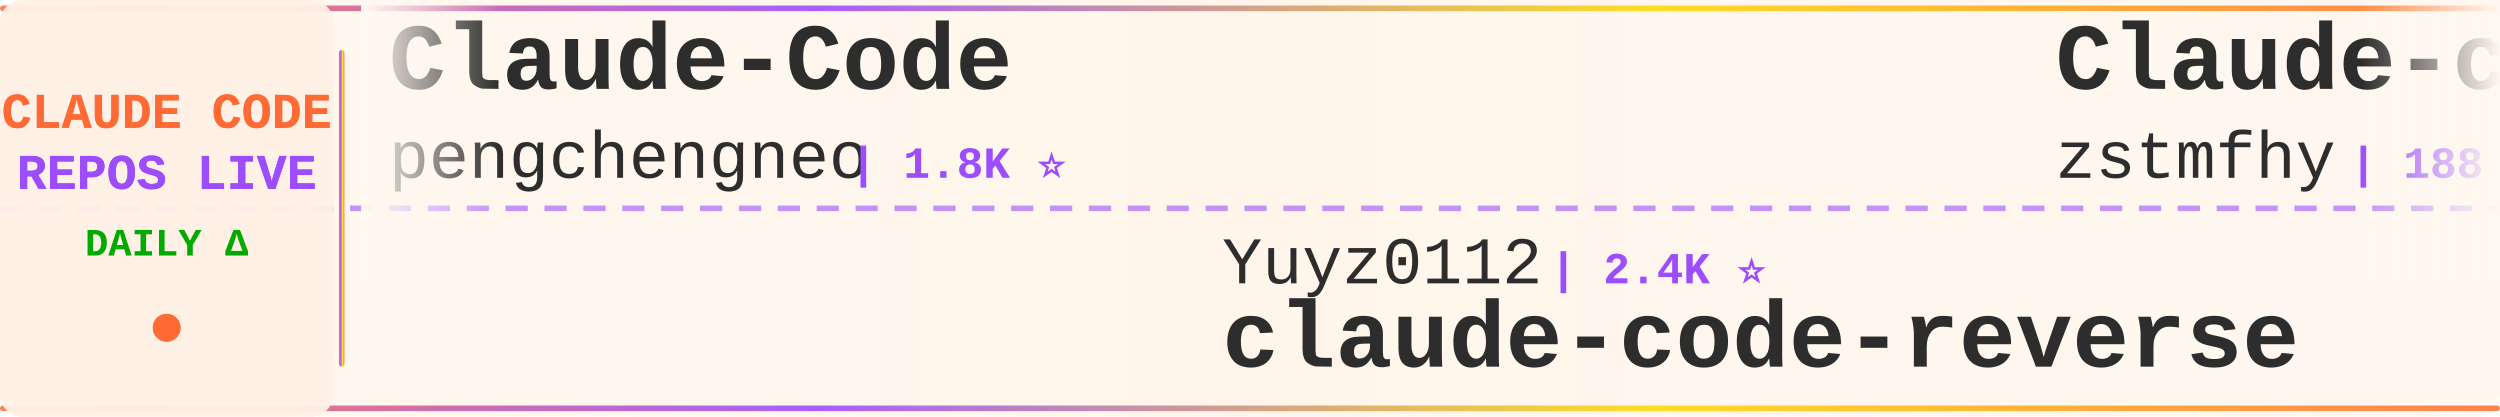
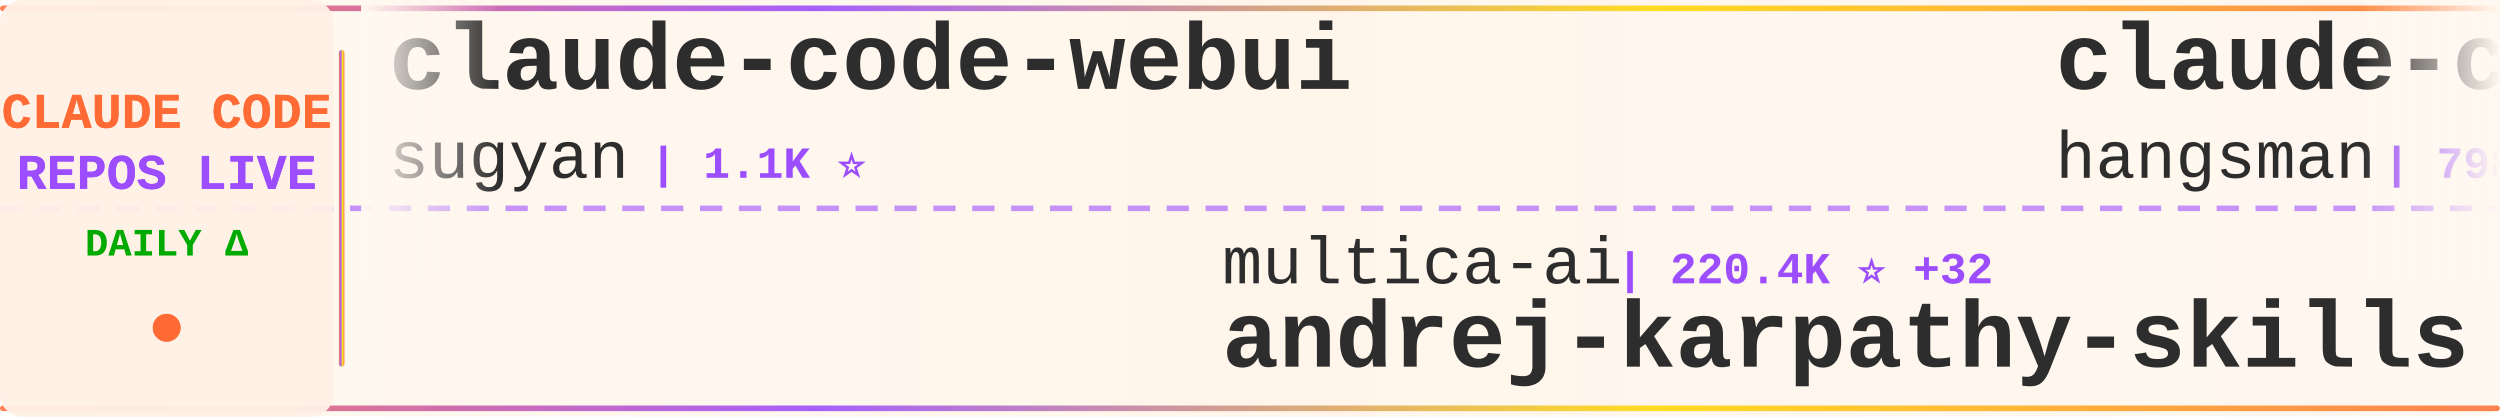
<svg xmlns="http://www.w3.org/2000/svg" width="900" height="150">
  <defs>
    <linearGradient id="tickerBg" x1="0%" y1="0%" x2="100%" y2="0%">
      <stop offset="0%" style="stop-color:#fff8f0;stop-opacity:0.98" />
      <stop offset="50%" style="stop-color:#fff5eb;stop-opacity:1" />
      <stop offset="100%" style="stop-color:#fff8f0;stop-opacity:0.98" />
    </linearGradient>
    <linearGradient id="borderGrad" x1="0%" y1="0%" x2="100%" y2="0%">
      <stop offset="0%" style="stop-color:#FF6B35;stop-opacity:0.85">
        <animate attributeName="stop-opacity" values="0.85;1;0.85" dur="2s" repeatCount="indefinite" />
      </stop>
      <stop offset="33%" style="stop-color:#9C4EFF;stop-opacity:0.9">
        <animate attributeName="stop-opacity" values="0.9;1;0.9" dur="2.2s" repeatCount="indefinite" />
      </stop>
      <stop offset="66%" style="stop-color:#FFD700;stop-opacity:0.85">
        <animate attributeName="stop-opacity" values="0.85;1;0.85" dur="1.8s" repeatCount="indefinite" />
      </stop>
      <stop offset="100%" style="stop-color:#FF6B35;stop-opacity:0.85">
        <animate attributeName="stop-opacity" values="0.85;1;0.85" dur="2s" repeatCount="indefinite" />
      </stop>
    </linearGradient>
    <filter id="textGlow">
      <feGaussianBlur stdDeviation="0.15" result="coloredBlur" />
      <feMerge>
        <feMergeNode in="coloredBlur" />
        <feMergeNode in="SourceGraphic" />
      </feMerge>
    </filter>
    <filter id="metricGlow">
      <feGaussianBlur stdDeviation="0.2" result="coloredBlur" />
      <feMerge>
        <feMergeNode in="coloredBlur" />
        <feMergeNode in="SourceGraphic" />
      </feMerge>
    </filter>
    <linearGradient id="leftFade" x1="0%" y1="0%" x2="100%" y2="0%">
      <stop offset="0%" style="stop-color:#fff8f0;stop-opacity:1" />
      <stop offset="100%" style="stop-color:#fff8f0;stop-opacity:0" />
    </linearGradient>
    <linearGradient id="rightFade" x1="0%" y1="0%" x2="100%" y2="0%">
      <stop offset="0%" style="stop-color:#fff8f0;stop-opacity:0" />
      <stop offset="100%" style="stop-color:#fff8f0;stop-opacity:1" />
    </linearGradient>
  </defs>
  <rect width="900" height="150" fill="url(#tickerBg)" rx="8" />
  <rect x="0" y="2" width="900" height="2" fill="url(#borderGrad)" rx="1" />
  <rect x="0" y="146" width="900" height="2" fill="url(#borderGrad)" rx="1" />
  <line x1="0" y1="75" x2="900" y2="75" stroke="#9C4EFF" stroke-width="2" stroke-dasharray="8 6" opacity="0.6" />
  <rect x="0" y="0" width="120" height="150" fill="#fff0e6" opacity="0.95" rx="8" />
  <text x="60" y="46" font-family="'Courier New', monospace" font-size="18" font-weight="bold" fill="#FF6B35" text-anchor="middle" filter="url(#textGlow)">
    CLAUDE CODE
  </text>
  <text x="60" y="68" font-family="'Courier New', monospace" font-size="18" font-weight="bold" fill="#9C4EFF" text-anchor="middle" filter="url(#textGlow)">
    REPOS LIVE
  </text>
  <text x="60" y="92" font-family="'Courier New', monospace" font-size="14" font-weight="bold" fill="#00aa00" text-anchor="middle">
    DAILY Δ
  </text>
  <circle cx="60" cy="118" r="5" fill="#FF6B35" filter="url(#metricGlow)">
    <animate attributeName="r" values="4;6;4" dur="1.5s" repeatCount="indefinite" />
    <animate attributeName="opacity" values="0.6;1;0.6" dur="1.5s" repeatCount="indefinite" />
  </circle>
  <rect x="122" y="18" width="2" height="114" fill="url(#borderGrad)" rx="1" />
  <clipPath id="tickerClip">
    <rect x="130" y="0" width="770" height="150" />
  </clipPath>
  <g clip-path="url(#tickerClip)">
    <g id="tickerItems">
      <animateTransform attributeName="transform" attributeType="XML" type="translate" from="0 0" to="-3000 0" dur="54s" repeatCount="indefinite" />
      <g transform="translate(0, 0)">
-         <text x="140" y="32" font-family="'Courier New', monospace" font-size="34" font-weight="bold" fill="#2d2d2d">Claude-Code</text>
-         <text x="140" y="64" font-family="'Courier New', monospace" font-size="24" font-weight="normal" fill="#2d2d2d" opacity="1.0">pengchengneo</text>
-         <text x="306" y="64" font-family="'Courier New', monospace" font-size="16" font-weight="bold" fill="#9C4EFF"> | 1.8K ⭐</text>
+         <text x="140" y="32" font-family="'Courier New', monospace" font-size="34" font-weight="bold" fill="#2d2d2d">claude-code-webui</text>
+         <text x="140" y="64" font-family="'Courier New', monospace" font-size="24" font-weight="normal" fill="#2d2d2d" opacity="1.0">sugyan</text>
+         <text x="234" y="64" font-family="'Courier New', monospace" font-size="16" font-weight="bold" fill="#9C4EFF"> | 1.1K ⭐</text>
      </g>
      <g transform="translate(300, 0)">
-         <text x="140" y="102" font-family="'Courier New', monospace" font-size="24" font-weight="normal" fill="#2d2d2d" opacity="1.0">Yuyz0112</text>
-         <text x="258" y="102" font-family="'Courier New', monospace" font-size="16" font-weight="bold" fill="#9C4EFF"> | 2.4K ⭐</text>
-         <text x="140" y="132" font-family="'Courier New', monospace" font-size="34" font-weight="bold" fill="#2d2d2d">claude-code-reverse</text>
+         <text x="140" y="102" font-family="'Courier New', monospace" font-size="24" font-weight="normal" fill="#2d2d2d" opacity="1.0">multica-ai</text>
+         <text x="282" y="102" font-family="'Courier New', monospace" font-size="16" font-weight="bold" fill="#9C4EFF"> | 220.4K ⭐ +32</text>
+         <text x="140" y="132" font-family="'Courier New', monospace" font-size="34" font-weight="bold" fill="#2d2d2d">andrej-karpathy-skills</text>
      </g>
      <g transform="translate(600, 0)">
-         <text x="140" y="32" font-family="'Courier New', monospace" font-size="34" font-weight="bold" fill="#2d2d2d">Claude-code</text>
-         <text x="140" y="64" font-family="'Courier New', monospace" font-size="24" font-weight="normal" fill="#2d2d2d" opacity="1.0">zstmfhy</text>
-         <text x="246" y="64" font-family="'Courier New', monospace" font-size="16" font-weight="bold" fill="#9C4EFF"> | 188 ⭐</text>
+         <text x="140" y="32" font-family="'Courier New', monospace" font-size="34" font-weight="bold" fill="#2d2d2d">claude-code-source</text>
+         <text x="140" y="64" font-family="'Courier New', monospace" font-size="24" font-weight="normal" fill="#2d2d2d" opacity="1.0">hangsman</text>
+         <text x="258" y="64" font-family="'Courier New', monospace" font-size="16" font-weight="bold" fill="#9C4EFF"> | 798 ⭐</text>
      </g>
      <g transform="translate(900, 0)">
-         <text x="140" y="102" font-family="'Courier New', monospace" font-size="24" font-weight="normal" fill="#2d2d2d" opacity="1.0">xu-xiang</text>
-         <text x="258" y="102" font-family="'Courier New', monospace" font-size="16" font-weight="bold" fill="#9C4EFF"> | 2.0K ⭐</text>
-         <text x="140" y="132" font-family="'Courier New', monospace" font-size="34" font-weight="bold" fill="#2d2d2d">everything-claude-code-z...</text>
+         <text x="140" y="102" font-family="'Courier New', monospace" font-size="24" font-weight="normal" fill="#2d2d2d" opacity="1.0">overwirehq</text>
+         <text x="282" y="102" font-family="'Courier New', monospace" font-size="16" font-weight="bold" fill="#9C4EFF"> | 2.8K ⭐</text>
+         <text x="140" y="132" font-family="'Courier New', monospace" font-size="34" font-weight="bold" fill="#2d2d2d">claude-code-telegram</text>
      </g>
      <g transform="translate(1200, 0)">
-         <text x="140" y="32" font-family="'Courier New', monospace" font-size="34" font-weight="bold" fill="#2d2d2d">pi-vs-claude-code</text>
+         <text x="140" y="32" font-family="'Courier New', monospace" font-size="34" font-weight="bold" fill="#2d2d2d">claude-code-hooks-master...</text>
        <text x="140" y="64" font-family="'Courier New', monospace" font-size="24" font-weight="normal" fill="#2d2d2d" opacity="1.0">disler</text>
-         <text x="234" y="64" font-family="'Courier New', monospace" font-size="16" font-weight="bold" fill="#9C4EFF"> | 1.7K ⭐</text>
+         <text x="234" y="64" font-family="'Courier New', monospace" font-size="16" font-weight="bold" fill="#9C4EFF"> | 3.9K ⭐ +1</text>
      </g>
      <g transform="translate(1500, 0)">
-         <text x="140" y="102" font-family="'Courier New', monospace" font-size="24" font-weight="normal" fill="#2d2d2d" opacity="1.0">ChrisWiles</text>
-         <text x="282" y="102" font-family="'Courier New', monospace" font-size="16" font-weight="bold" fill="#9C4EFF"> | 6.1K ⭐</text>
-         <text x="140" y="132" font-family="'Courier New', monospace" font-size="34" font-weight="bold" fill="#2d2d2d">claude-code-showcase</text>
+         <text x="140" y="102" font-family="'Courier New', monospace" font-size="24" font-weight="normal" fill="#2d2d2d" opacity="1.0">shanraisshan</text>
+         <text x="306" y="102" font-family="'Courier New', monospace" font-size="16" font-weight="bold" fill="#9C4EFF"> | 67.7K ⭐ +7</text>
+         <text x="140" y="132" font-family="'Courier New', monospace" font-size="34" font-weight="bold" fill="#2d2d2d">claude-code-best-practic...</text>
      </g>
      <g transform="translate(1800, 0)">
-         <text x="140" y="32" font-family="'Courier New', monospace" font-size="34" font-weight="bold" fill="#2d2d2d">Claude-Code-Source-Study</text>
-         <text x="140" y="64" font-family="'Courier New', monospace" font-size="24" font-weight="normal" fill="#2d2d2d" opacity="1.0">luyao618</text>
-         <text x="258" y="64" font-family="'Courier New', monospace" font-size="16" font-weight="bold" fill="#9C4EFF"> | 1.7K ⭐</text>
+         <text x="140" y="32" font-family="'Courier New', monospace" font-size="34" font-weight="bold" fill="#2d2d2d">free-claude-code</text>
+         <text x="140" y="64" font-family="'Courier New', monospace" font-size="24" font-weight="normal" fill="#2d2d2d" opacity="1.0">Alishahryar1</text>
+         <text x="306" y="64" font-family="'Courier New', monospace" font-size="16" font-weight="bold" fill="#9C4EFF"> | 61.1K ⭐ +43</text>
      </g>
      <g transform="translate(2100, 0)">
-         <text x="140" y="102" font-family="'Courier New', monospace" font-size="24" font-weight="normal" fill="#2d2d2d" opacity="1.0">jqueryscript</text>
-         <text x="306" y="102" font-family="'Courier New', monospace" font-size="16" font-weight="bold" fill="#9C4EFF"> | 531 ⭐</text>
-         <text x="140" y="132" font-family="'Courier New', monospace" font-size="34" font-weight="bold" fill="#2d2d2d">awesome-claude-code</text>
-       </g>
-       <g transform="translate(2400, 0)">
-         <text x="140" y="32" font-family="'Courier New', monospace" font-size="34" font-weight="bold" fill="#2d2d2d">claude-coder</text>
-         <text x="140" y="64" font-family="'Courier New', monospace" font-size="24" font-weight="normal" fill="#2d2d2d" opacity="1.0">kodu-ai</text>
-         <text x="246" y="64" font-family="'Courier New', monospace" font-size="16" font-weight="bold" fill="#9C4EFF"> | 5.2K ⭐</text>
-       </g>
-       <g transform="translate(2700, 0)">
        <text x="140" y="102" font-family="'Courier New', monospace" font-size="24" font-weight="normal" fill="#2d2d2d" opacity="1.0">frankbria</text>
        <text x="270" y="102" font-family="'Courier New', monospace" font-size="16" font-weight="bold" fill="#9C4EFF"> | 9.7K ⭐</text>
        <text x="140" y="132" font-family="'Courier New', monospace" font-size="34" font-weight="bold" fill="#2d2d2d">ralph-claude-code</text>
      </g>
+       <g transform="translate(2400, 0)">
+         <text x="140" y="32" font-family="'Courier New', monospace" font-size="34" font-weight="bold" fill="#2d2d2d">claude-code-from-source</text>
+         <text x="140" y="64" font-family="'Courier New', monospace" font-size="24" font-weight="normal" fill="#2d2d2d" opacity="1.0">alejandrobalderas</text>
+         <text x="366" y="64" font-family="'Courier New', monospace" font-size="16" font-weight="bold" fill="#9C4EFF"> | 3.0K ⭐</text>
+       </g>
+       <g transform="translate(2700, 0)">
+         <text x="140" y="102" font-family="'Courier New', monospace" font-size="24" font-weight="normal" fill="#2d2d2d" opacity="1.0">wanshuiyin</text>
+         <text x="282" y="102" font-family="'Courier New', monospace" font-size="16" font-weight="bold" fill="#9C4EFF"> | 17.6K ⭐ +4</text>
+         <text x="140" y="132" font-family="'Courier New', monospace" font-size="34" font-weight="bold" fill="#2d2d2d">Auto-claude-code-researc...</text>
+       </g>
      <g transform="translate(3000, 0)">
-         <text x="140" y="32" font-family="'Courier New', monospace" font-size="34" font-weight="bold" fill="#2d2d2d">Claude-Code</text>
-         <text x="140" y="64" font-family="'Courier New', monospace" font-size="24" font-weight="normal" fill="#2d2d2d" opacity="1.0">pengchengneo</text>
-         <text x="306" y="64" font-family="'Courier New', monospace" font-size="16" font-weight="bold" fill="#9C4EFF"> | 1.8K ⭐</text>
+         <text x="140" y="32" font-family="'Courier New', monospace" font-size="34" font-weight="bold" fill="#2d2d2d">claude-code-webui</text>
+         <text x="140" y="64" font-family="'Courier New', monospace" font-size="24" font-weight="normal" fill="#2d2d2d" opacity="1.0">sugyan</text>
+         <text x="234" y="64" font-family="'Courier New', monospace" font-size="16" font-weight="bold" fill="#9C4EFF"> | 1.1K ⭐</text>
      </g>
      <g transform="translate(3300, 0)">
-         <text x="140" y="102" font-family="'Courier New', monospace" font-size="24" font-weight="normal" fill="#2d2d2d" opacity="1.0">Yuyz0112</text>
-         <text x="258" y="102" font-family="'Courier New', monospace" font-size="16" font-weight="bold" fill="#9C4EFF"> | 2.4K ⭐</text>
-         <text x="140" y="132" font-family="'Courier New', monospace" font-size="34" font-weight="bold" fill="#2d2d2d">claude-code-reverse</text>
+         <text x="140" y="102" font-family="'Courier New', monospace" font-size="24" font-weight="normal" fill="#2d2d2d" opacity="1.0">multica-ai</text>
+         <text x="282" y="102" font-family="'Courier New', monospace" font-size="16" font-weight="bold" fill="#9C4EFF"> | 220.4K ⭐ +32</text>
+         <text x="140" y="132" font-family="'Courier New', monospace" font-size="34" font-weight="bold" fill="#2d2d2d">andrej-karpathy-skills</text>
      </g>
      <g transform="translate(3600, 0)">
-         <text x="140" y="32" font-family="'Courier New', monospace" font-size="34" font-weight="bold" fill="#2d2d2d">Claude-code</text>
-         <text x="140" y="64" font-family="'Courier New', monospace" font-size="24" font-weight="normal" fill="#2d2d2d" opacity="1.0">zstmfhy</text>
-         <text x="246" y="64" font-family="'Courier New', monospace" font-size="16" font-weight="bold" fill="#9C4EFF"> | 188 ⭐</text>
+         <text x="140" y="32" font-family="'Courier New', monospace" font-size="34" font-weight="bold" fill="#2d2d2d">claude-code-source</text>
+         <text x="140" y="64" font-family="'Courier New', monospace" font-size="24" font-weight="normal" fill="#2d2d2d" opacity="1.0">hangsman</text>
+         <text x="258" y="64" font-family="'Courier New', monospace" font-size="16" font-weight="bold" fill="#9C4EFF"> | 798 ⭐</text>
      </g>
      <g transform="translate(3900, 0)">
-         <text x="140" y="102" font-family="'Courier New', monospace" font-size="24" font-weight="normal" fill="#2d2d2d" opacity="1.0">xu-xiang</text>
-         <text x="258" y="102" font-family="'Courier New', monospace" font-size="16" font-weight="bold" fill="#9C4EFF"> | 2.0K ⭐</text>
-         <text x="140" y="132" font-family="'Courier New', monospace" font-size="34" font-weight="bold" fill="#2d2d2d">everything-claude-code-z...</text>
+         <text x="140" y="102" font-family="'Courier New', monospace" font-size="24" font-weight="normal" fill="#2d2d2d" opacity="1.0">overwirehq</text>
+         <text x="282" y="102" font-family="'Courier New', monospace" font-size="16" font-weight="bold" fill="#9C4EFF"> | 2.8K ⭐</text>
+         <text x="140" y="132" font-family="'Courier New', monospace" font-size="34" font-weight="bold" fill="#2d2d2d">claude-code-telegram</text>
      </g>
    </g>
  </g>
  <rect x="130" y="0" width="50" height="100" fill="url(#leftFade)" />
  <rect x="850" y="0" width="50" height="100" fill="url(#rightFade)" />
</svg>
